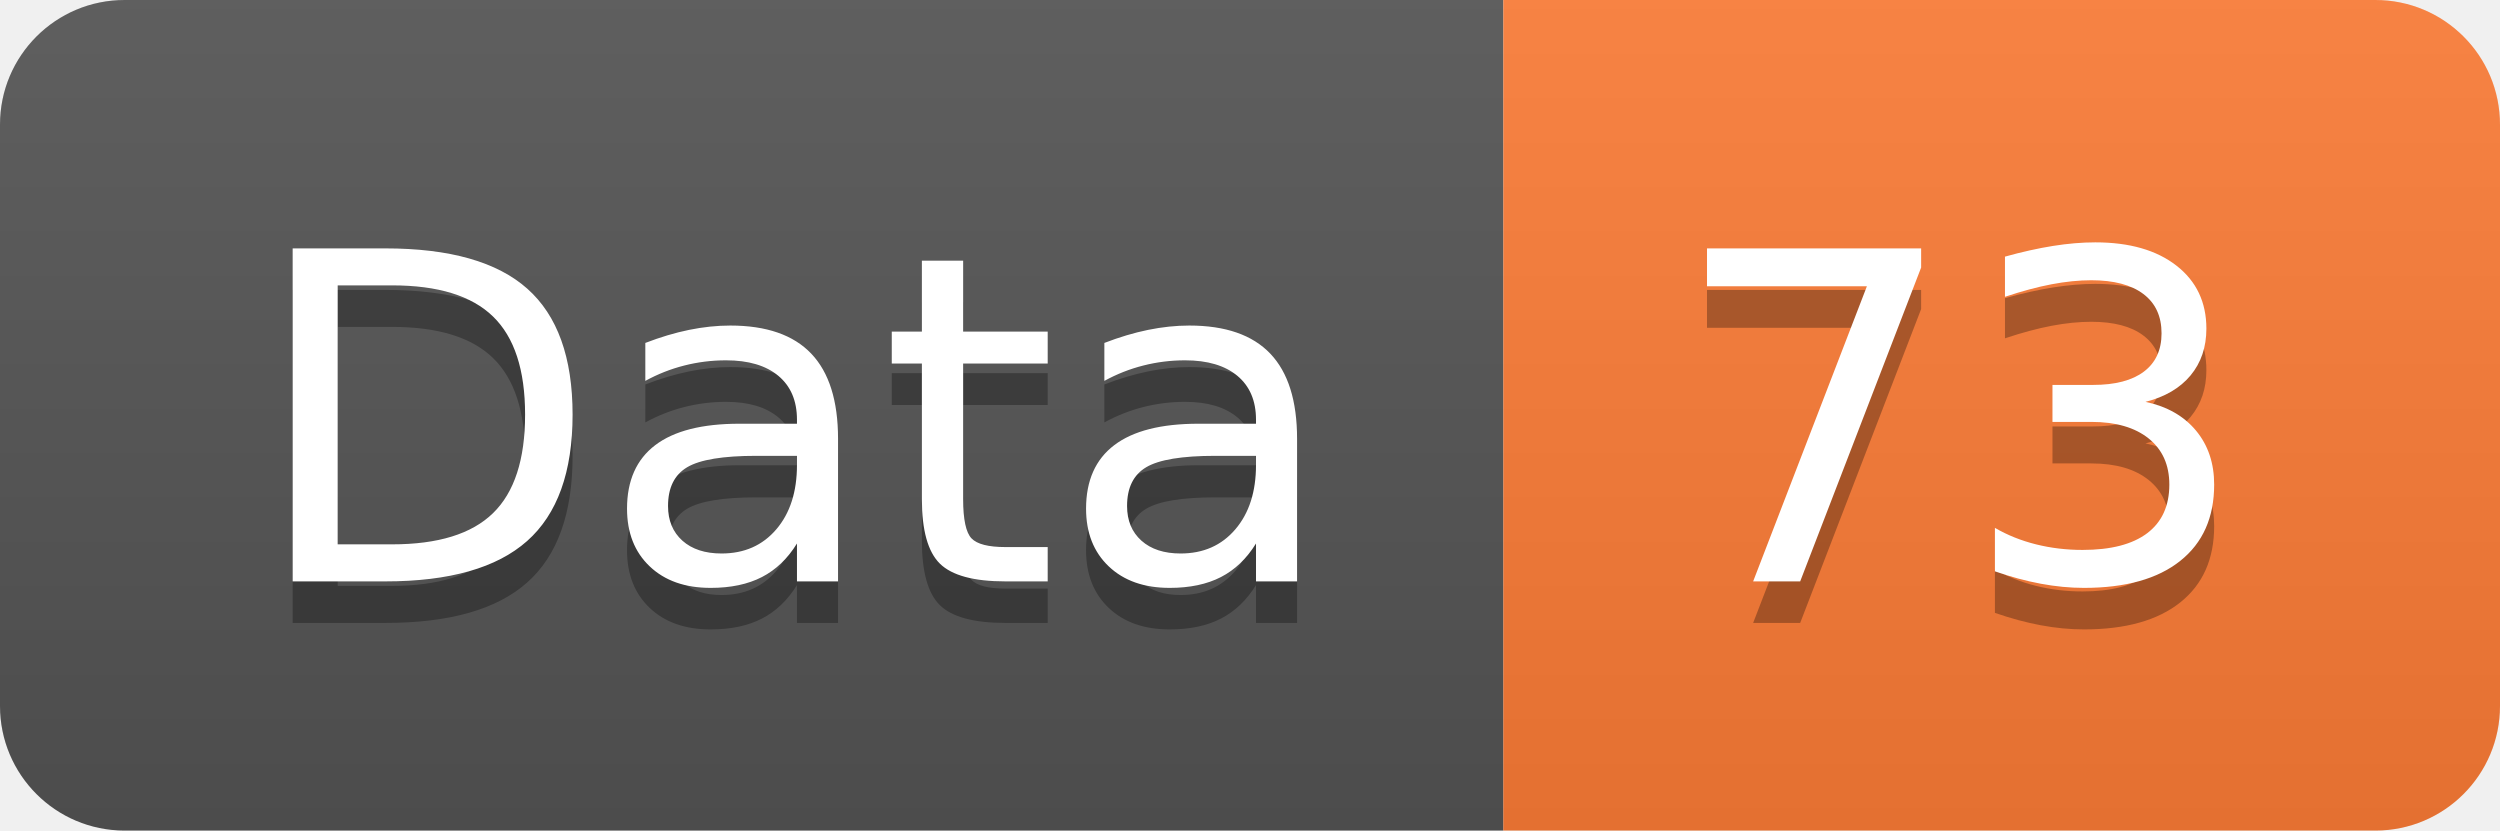
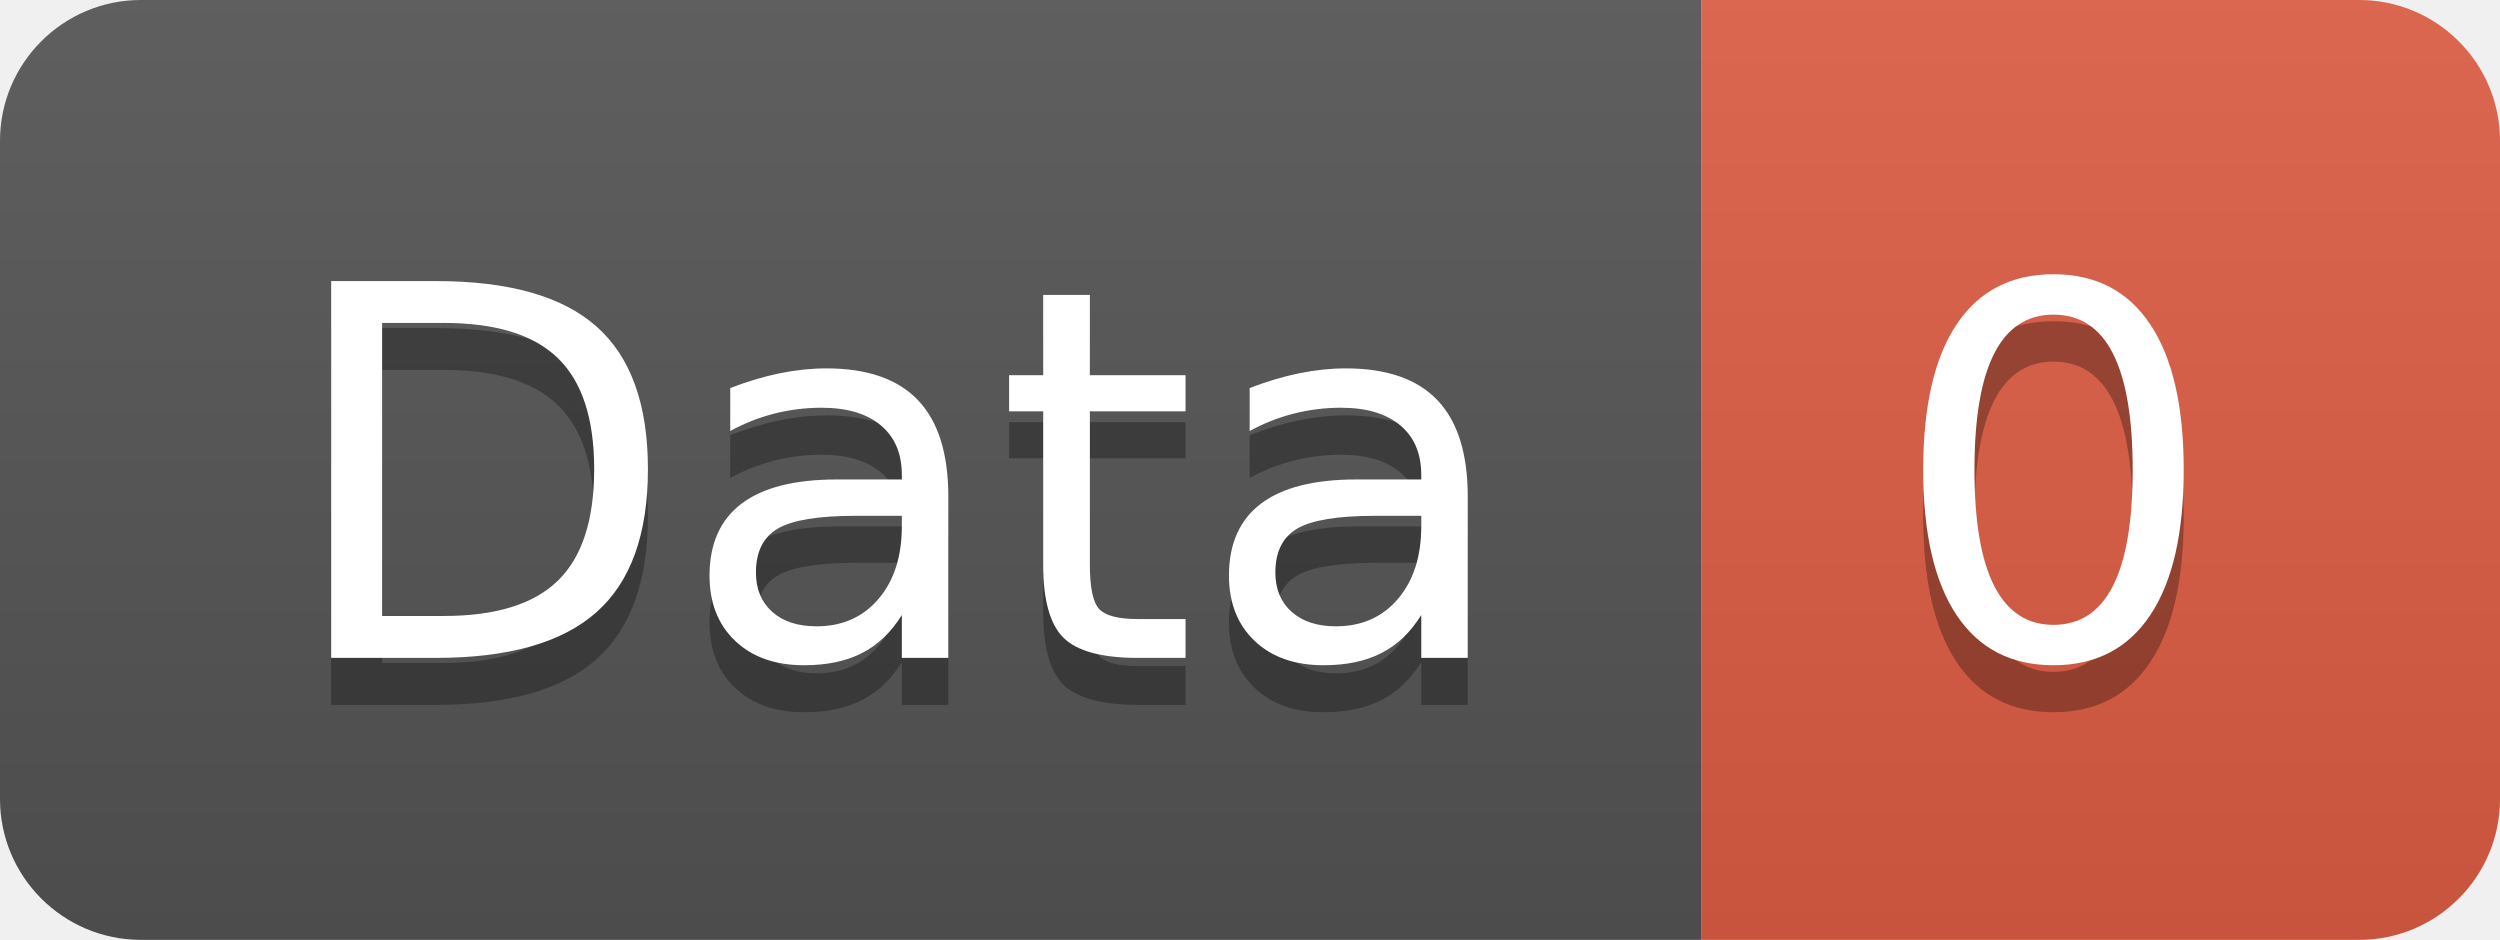
- <svg xmlns="http://www.w3.org/2000/svg" width="60.2" height="20">
+ <svg xmlns="http://www.w3.org/2000/svg" width="53.2" height="20">
  <linearGradient id="smooth" x2="0" y2="100%">
    <stop offset="0" stop-color="#bbb" stop-opacity=".1" />
    <stop offset="1" stop-opacity=".1" />
  </linearGradient>
  <clipPath id="round">
-     <rect width="60.2" height="20" rx="3" fill="#fff" />
+     <rect width="53.2" height="20" rx="3" fill="#fff" />
  </clipPath>
  <g clip-path="url(#round)">
    <rect width="36.2" height="20" fill="#555" />
-     <rect x="36.2" width="24.0" height="20" fill="#fe7d37" />
-     <rect width="60.2" height="20" fill="url(#smooth)" />
+     <rect x="36.2" width="17.0" height="20" fill="#e05d44" />
+     <rect width="53.2" height="20" fill="url(#smooth)" />
  </g>
  <g fill="#fff" text-anchor="middle" font-family="DejaVu Sans,Verdana,Geneva,sans-serif" font-size="110">
    <text x="191.0" y="150" fill="#010101" fill-opacity=".3" transform="scale(0.1)" textLength="262.0" lengthAdjust="spacing">Data</text>
    <text x="191.0" y="140" transform="scale(0.1)" textLength="262.0" lengthAdjust="spacing">Data</text>
-     <text x="472.0" y="150" fill="#010101" fill-opacity=".3" transform="scale(0.1)" textLength="140.0" lengthAdjust="spacing">73</text>
-     <text x="472.0" y="140" transform="scale(0.1)" textLength="140.0" lengthAdjust="spacing">73</text>
+     <text x="437.0" y="150" fill="#010101" fill-opacity=".3" transform="scale(0.1)" textLength="70.0" lengthAdjust="spacing">0</text>
+     <text x="437.0" y="140" transform="scale(0.1)" textLength="70.0" lengthAdjust="spacing">0</text>
  </g>
</svg>
